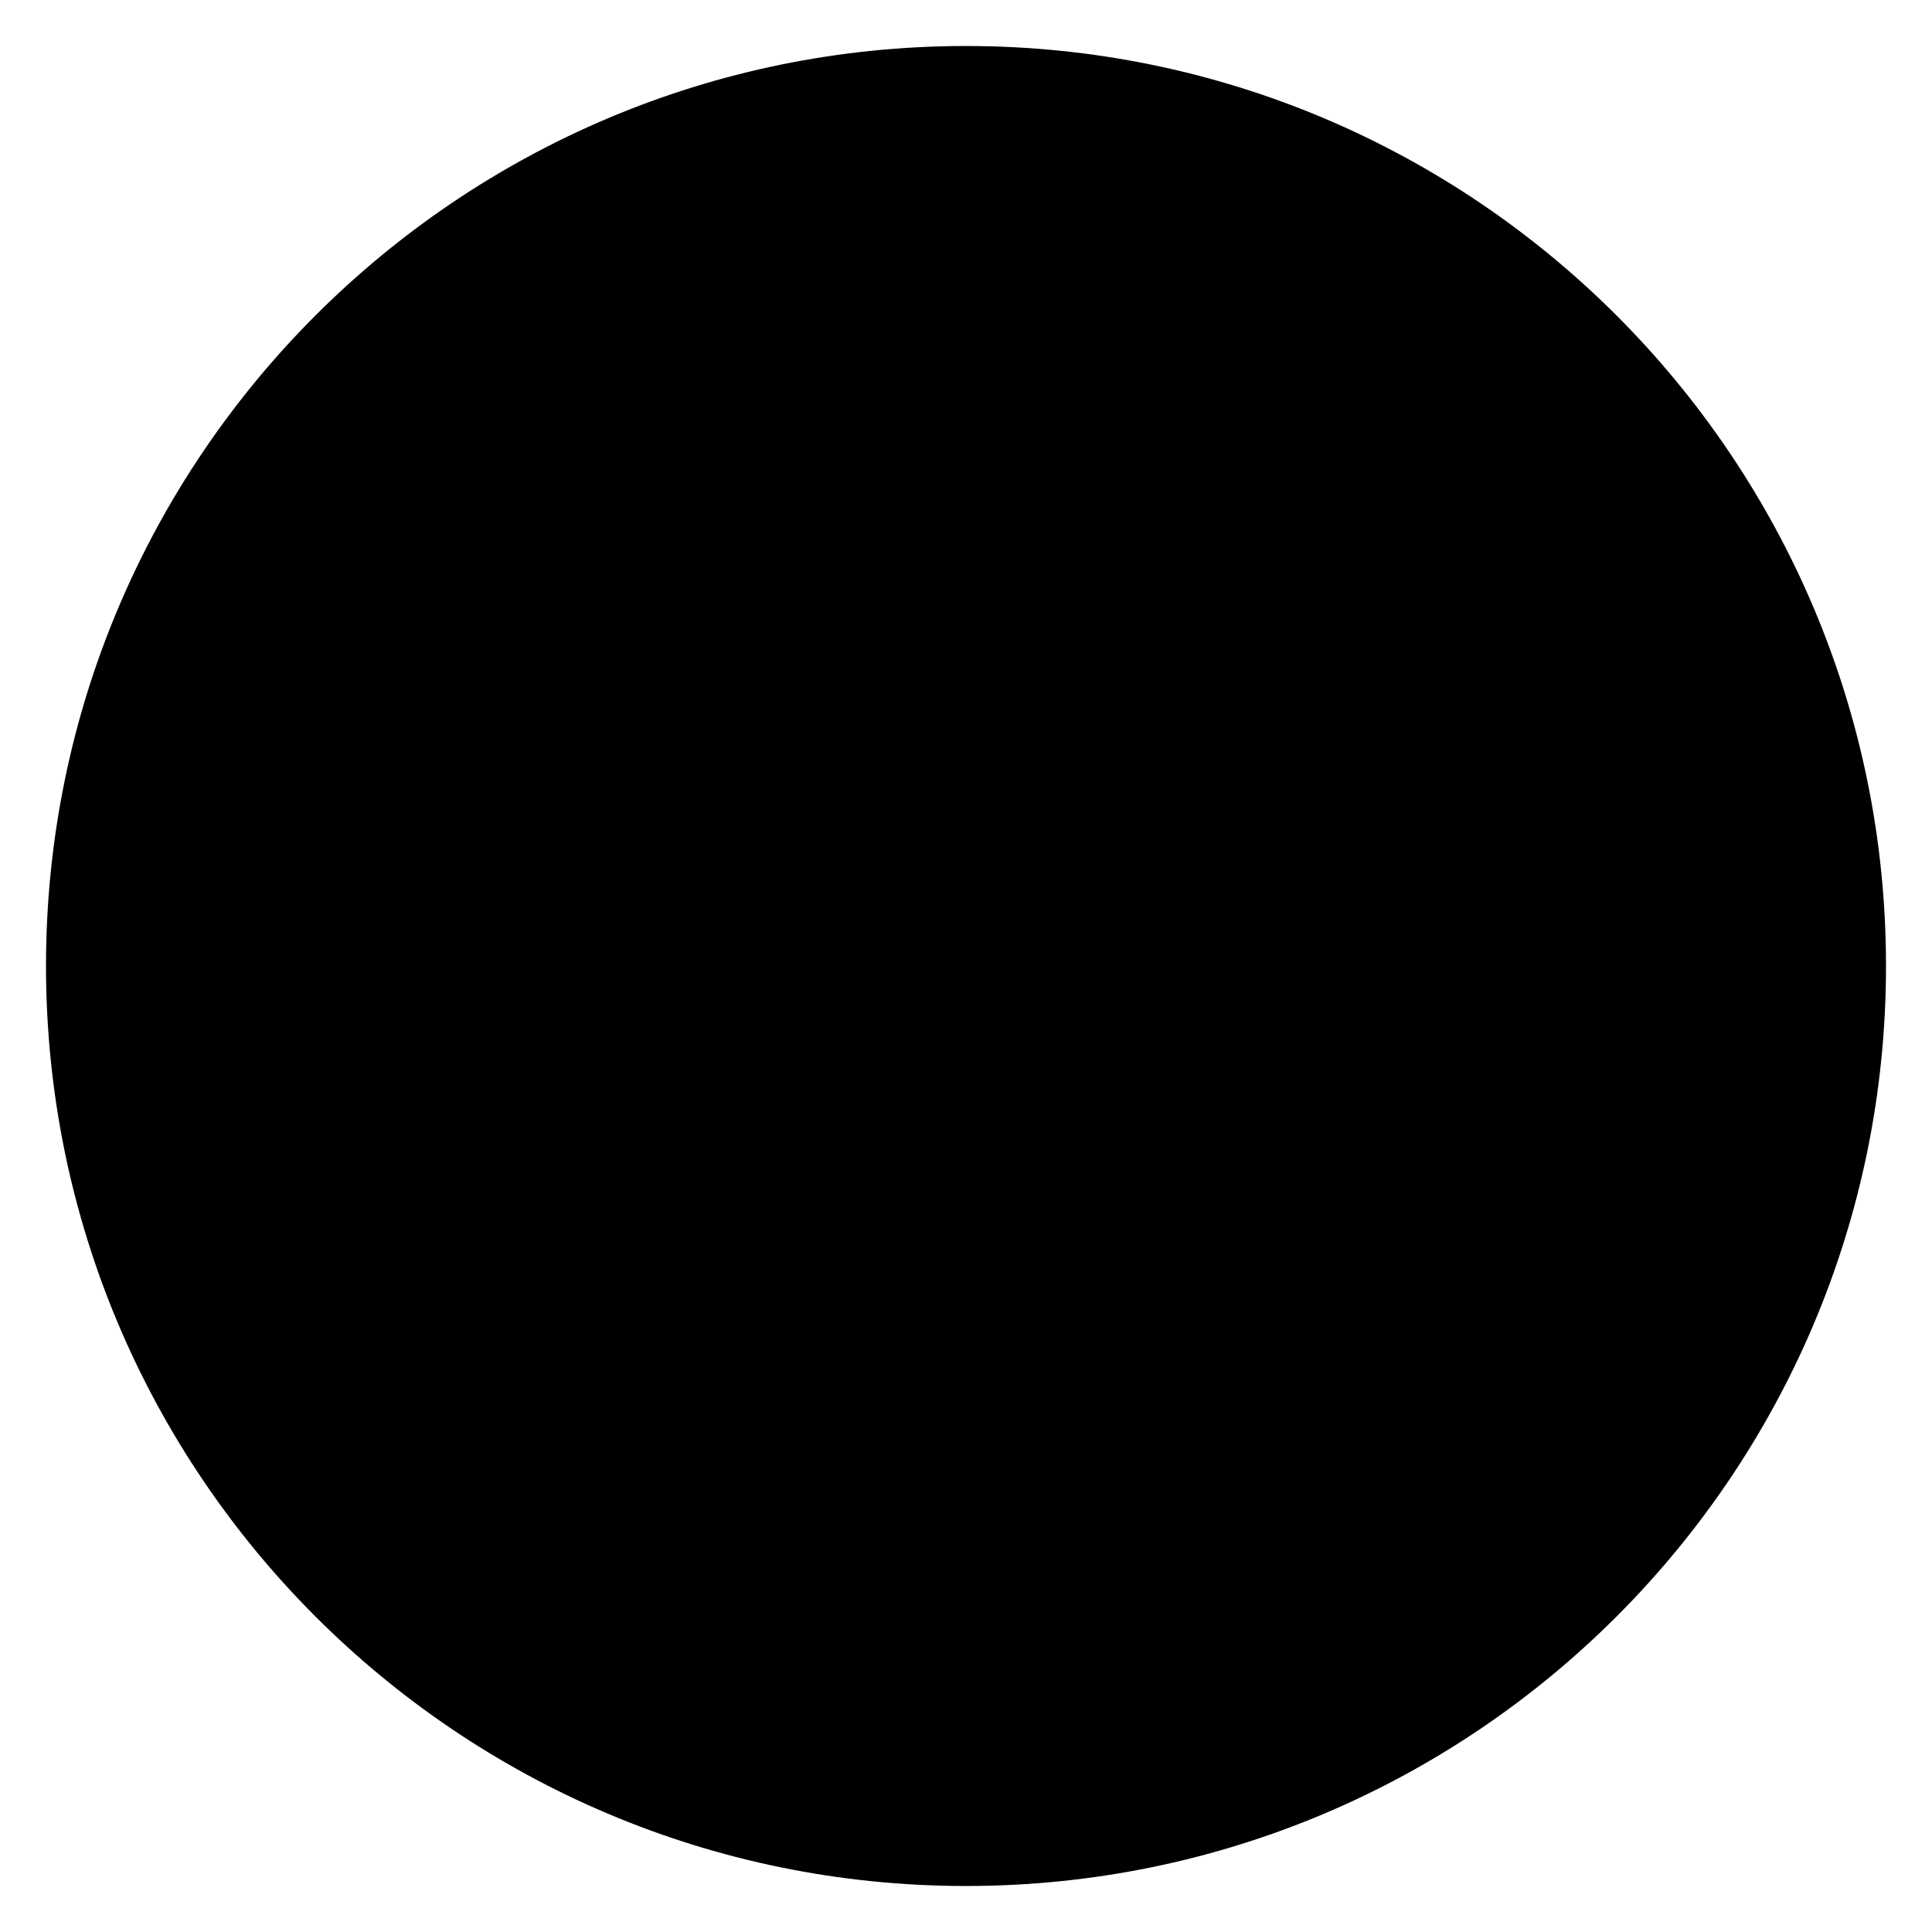
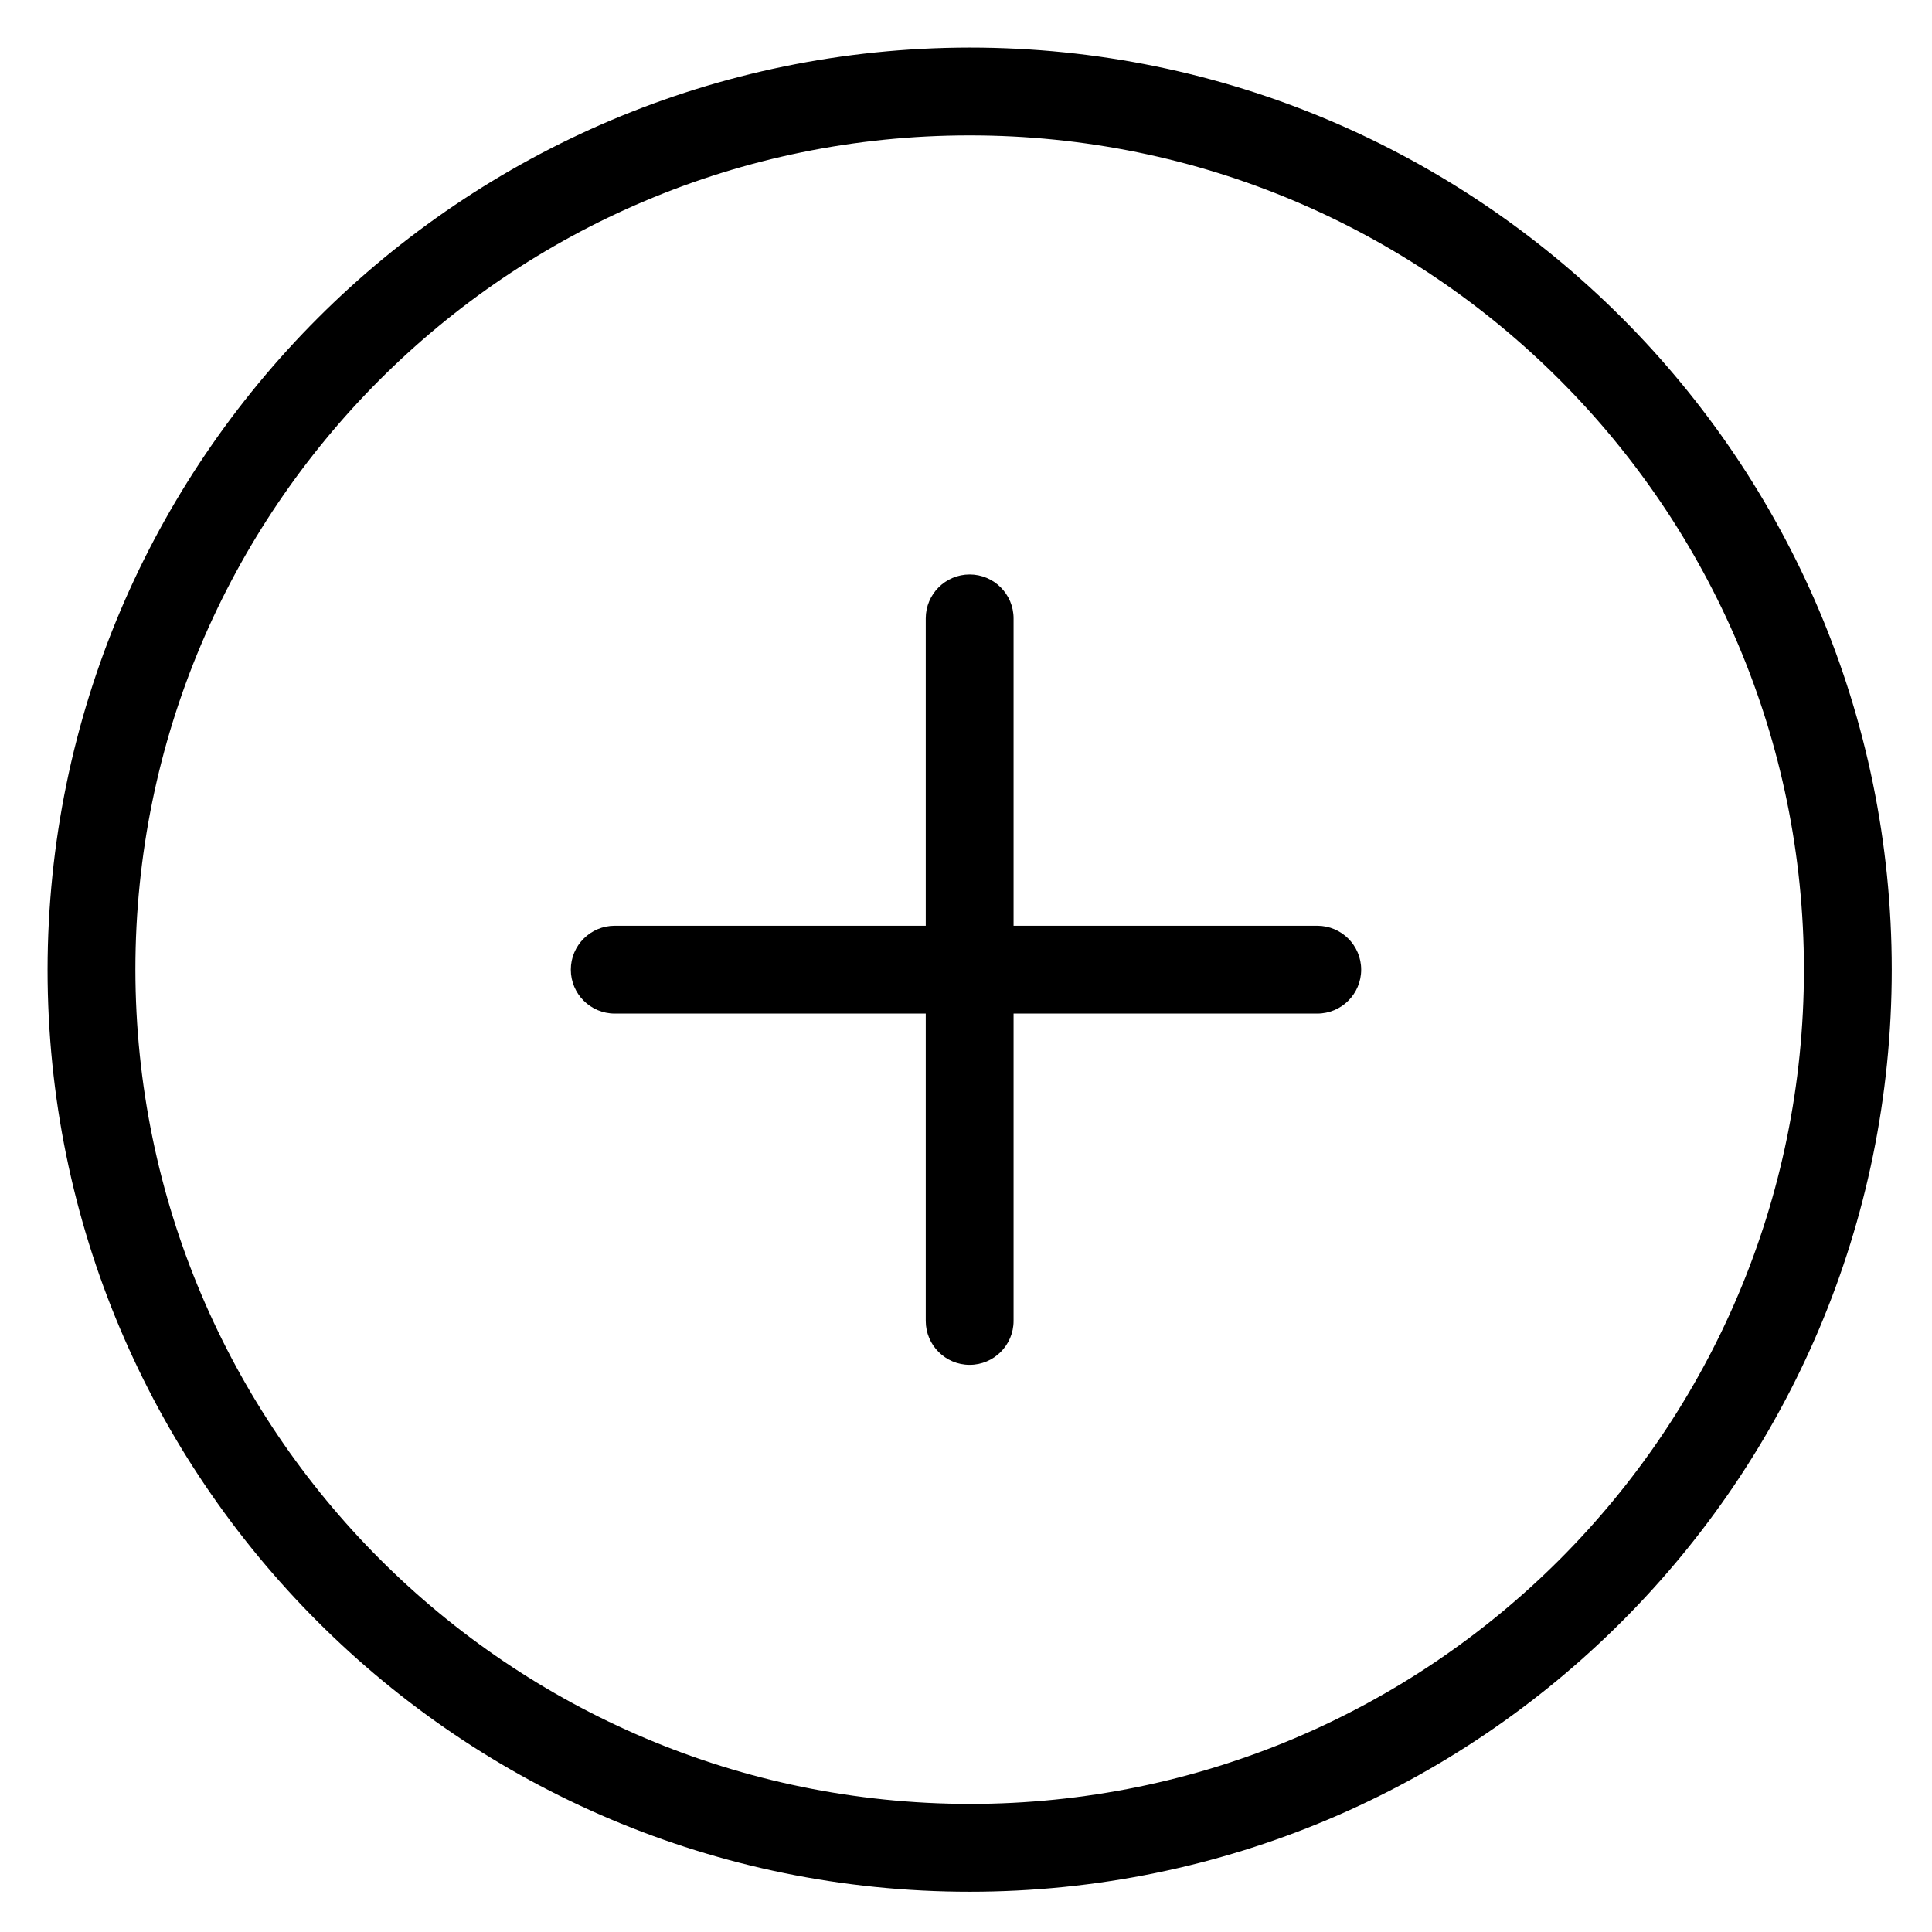
- <svg viewBox="0 0 252 252">
-   <g transform="translate(6 -6)">
-     <circle cx="120" cy="120" r="120" transform="translate(0 12)" />
-     <path d="M120 84.5v96m-48-48h96" />
+ <svg viewBox="0 0 264 264">
+   <g transform="translate(-2904 -792)" clip-path="url(#clip-path)">
+     <path d="M3036.5 798.5a126 126 0 1 1-126 126 126.143 126.143 0 0 1 126-126Zm0 240a114 114 0 1 0-114-114 114.129 114.129 0 0 0 114 114Z" />
+     <path d="M3036.5 978.5a6 6 0 0 1-6-6v-96a6 6 0 0 1 12 0v96a6 6 0 0 1-6 6Z" />
+     <path d="M3090 924.5a6 6 0 0 1-6 6h-96a6 6 0 0 1-6-6 6 6 0 0 1 6-6h96a6 6 0 0 1 6 6Z" />
  </g>
</svg>
